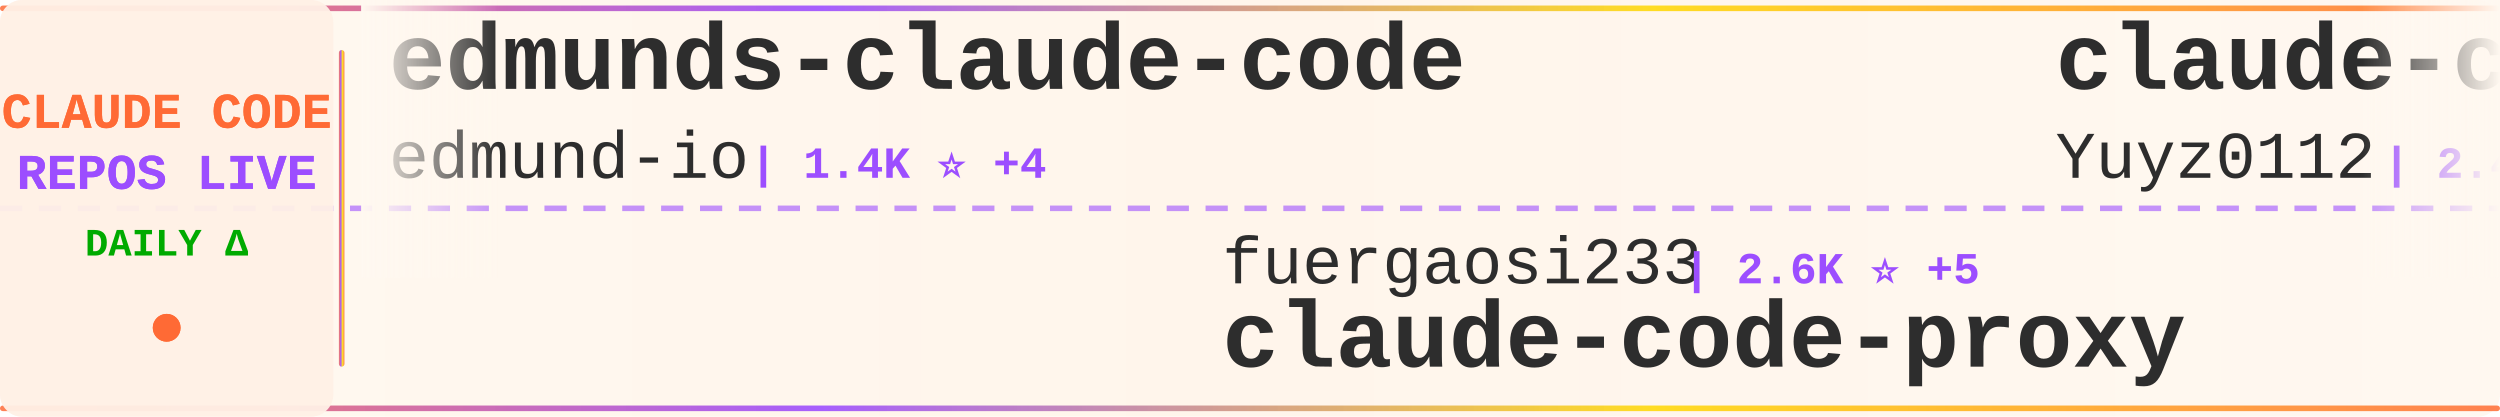
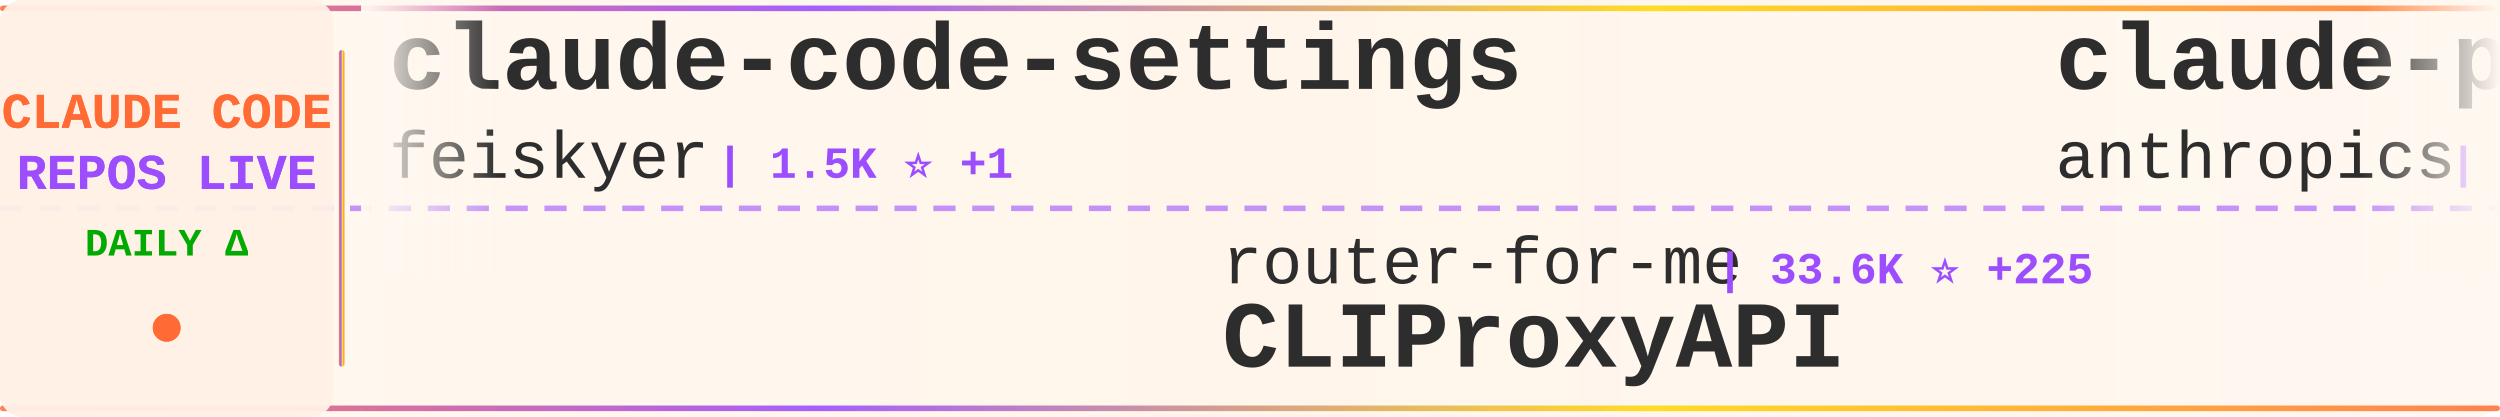
<svg xmlns="http://www.w3.org/2000/svg" width="900" height="150">
  <defs>
    <linearGradient id="tickerBg" x1="0%" y1="0%" x2="100%" y2="0%">
      <stop offset="0%" style="stop-color:#fff8f0;stop-opacity:0.98" />
      <stop offset="50%" style="stop-color:#fff5eb;stop-opacity:1" />
      <stop offset="100%" style="stop-color:#fff8f0;stop-opacity:0.98" />
    </linearGradient>
    <linearGradient id="borderGrad" x1="0%" y1="0%" x2="100%" y2="0%">
      <stop offset="0%" style="stop-color:#FF6B35;stop-opacity:0.85">
        <animate attributeName="stop-opacity" values="0.85;1;0.85" dur="2s" repeatCount="indefinite" />
      </stop>
      <stop offset="33%" style="stop-color:#9C4EFF;stop-opacity:0.9">
        <animate attributeName="stop-opacity" values="0.9;1;0.9" dur="2.2s" repeatCount="indefinite" />
      </stop>
      <stop offset="66%" style="stop-color:#FFD700;stop-opacity:0.85">
        <animate attributeName="stop-opacity" values="0.85;1;0.85" dur="1.8s" repeatCount="indefinite" />
      </stop>
      <stop offset="100%" style="stop-color:#FF6B35;stop-opacity:0.85">
        <animate attributeName="stop-opacity" values="0.85;1;0.85" dur="2s" repeatCount="indefinite" />
      </stop>
    </linearGradient>
    <filter id="textGlow">
      <feGaussianBlur stdDeviation="0.15" result="coloredBlur" />
      <feMerge>
        <feMergeNode in="coloredBlur" />
        <feMergeNode in="SourceGraphic" />
      </feMerge>
    </filter>
    <filter id="metricGlow">
      <feGaussianBlur stdDeviation="0.2" result="coloredBlur" />
      <feMerge>
        <feMergeNode in="coloredBlur" />
        <feMergeNode in="SourceGraphic" />
      </feMerge>
    </filter>
    <linearGradient id="leftFade" x1="0%" y1="0%" x2="100%" y2="0%">
      <stop offset="0%" style="stop-color:#fff8f0;stop-opacity:1" />
      <stop offset="100%" style="stop-color:#fff8f0;stop-opacity:0" />
    </linearGradient>
    <linearGradient id="rightFade" x1="0%" y1="0%" x2="100%" y2="0%">
      <stop offset="0%" style="stop-color:#fff8f0;stop-opacity:0" />
      <stop offset="100%" style="stop-color:#fff8f0;stop-opacity:1" />
    </linearGradient>
  </defs>
  <rect width="900" height="150" fill="url(#tickerBg)" rx="8" />
  <rect x="0" y="2" width="900" height="2" fill="url(#borderGrad)" rx="1" />
  <rect x="0" y="146" width="900" height="2" fill="url(#borderGrad)" rx="1" />
  <line x1="0" y1="75" x2="900" y2="75" stroke="#9C4EFF" stroke-width="2" stroke-dasharray="8 6" opacity="0.6" />
  <rect x="0" y="0" width="120" height="150" fill="#fff0e6" opacity="0.95" rx="8" />
  <text x="60" y="46" font-family="'Courier New', monospace" font-size="18" font-weight="bold" fill="#FF6B35" text-anchor="middle" filter="url(#textGlow)">
    CLAUDE CODE
  </text>
  <text x="60" y="68" font-family="'Courier New', monospace" font-size="18" font-weight="bold" fill="#9C4EFF" text-anchor="middle" filter="url(#textGlow)">
    REPOS LIVE
  </text>
  <text x="60" y="92" font-family="'Courier New', monospace" font-size="14" font-weight="bold" fill="#00aa00" text-anchor="middle">
    DAILY Δ
  </text>
  <circle cx="60" cy="118" r="5" fill="#FF6B35" filter="url(#metricGlow)">
    <animate attributeName="r" values="4;6;4" dur="1.5s" repeatCount="indefinite" />
    <animate attributeName="opacity" values="0.6;1;0.6" dur="1.5s" repeatCount="indefinite" />
  </circle>
  <rect x="122" y="18" width="2" height="114" fill="url(#borderGrad)" rx="1" />
  <clipPath id="tickerClip">
    <rect x="130" y="0" width="770" height="150" />
  </clipPath>
  <g clip-path="url(#tickerClip)">
    <g id="tickerItems">
      <animateTransform attributeName="transform" attributeType="XML" type="translate" from="0 0" to="-3000 0" dur="54s" repeatCount="indefinite" />
      <g transform="translate(0, 0)">
-         <text x="140" y="32" font-family="'Courier New', monospace" font-size="34" font-weight="bold" fill="#2d2d2d">edmunds-claude-code</text>
-         <text x="140" y="64" font-family="'Courier New', monospace" font-size="24" font-weight="normal" fill="#2d2d2d" opacity="1.0">edmund-io</text>
-         <text x="270" y="64" font-family="'Courier New', monospace" font-size="16" font-weight="bold" fill="#9C4EFF"> | 1.4K ⭐ +4</text>
+         <text x="140" y="32" font-family="'Courier New', monospace" font-size="34" font-weight="bold" fill="#2d2d2d">claude-code-settings</text>
+         <text x="140" y="64" font-family="'Courier New', monospace" font-size="24" font-weight="normal" fill="#2d2d2d" opacity="1.0">feiskyer</text>
+         <text x="258" y="64" font-family="'Courier New', monospace" font-size="16" font-weight="bold" fill="#9C4EFF"> | 1.5K ⭐ +1</text>
      </g>
      <g transform="translate(300, 0)">
-         <text x="140" y="102" font-family="'Courier New', monospace" font-size="24" font-weight="normal" fill="#2d2d2d" opacity="1.0">fuergaosi233</text>
-         <text x="306" y="102" font-family="'Courier New', monospace" font-size="16" font-weight="bold" fill="#9C4EFF"> | 2.6K ⭐ +5</text>
-         <text x="140" y="132" font-family="'Courier New', monospace" font-size="34" font-weight="bold" fill="#2d2d2d">claude-code-proxy</text>
+         <text x="140" y="102" font-family="'Courier New', monospace" font-size="24" font-weight="normal" fill="#2d2d2d" opacity="1.0">router-for-me</text>
+         <text x="318" y="102" font-family="'Courier New', monospace" font-size="16" font-weight="bold" fill="#9C4EFF"> | 33.6K ⭐ +225</text>
+         <text x="140" y="132" font-family="'Courier New', monospace" font-size="34" font-weight="bold" fill="#2d2d2d">CLIProxyAPI</text>
      </g>
      <g transform="translate(600, 0)">
-         <text x="140" y="32" font-family="'Courier New', monospace" font-size="34" font-weight="bold" fill="#2d2d2d">claude-code-reverse</text>
-         <text x="140" y="64" font-family="'Courier New', monospace" font-size="24" font-weight="normal" fill="#2d2d2d" opacity="1.0">Yuyz0112</text>
-         <text x="258" y="64" font-family="'Courier New', monospace" font-size="16" font-weight="bold" fill="#9C4EFF"> | 2.4K ⭐</text>
+         <text x="140" y="32" font-family="'Courier New', monospace" font-size="34" font-weight="bold" fill="#2d2d2d">claude-plugins-official</text>
+         <text x="140" y="64" font-family="'Courier New', monospace" font-size="24" font-weight="normal" fill="#2d2d2d" opacity="1.0">anthropics</text>
+         <text x="282" y="64" font-family="'Courier New', monospace" font-size="16" font-weight="bold" fill="#9C4EFF"> | 20.1K ⭐ +382</text>
      </g>
      <g transform="translate(900, 0)">
-         <text x="140" y="102" font-family="'Courier New', monospace" font-size="24" font-weight="normal" fill="#2d2d2d" opacity="1.0">sugyan</text>
-         <text x="234" y="102" font-family="'Courier New', monospace" font-size="16" font-weight="bold" fill="#9C4EFF"> | 1.1K ⭐ +3</text>
-         <text x="140" y="132" font-family="'Courier New', monospace" font-size="34" font-weight="bold" fill="#2d2d2d">claude-code-webui</text>
+         <text x="140" y="102" font-family="'Courier New', monospace" font-size="24" font-weight="normal" fill="#2d2d2d" opacity="1.0">ykdojo</text>
+         <text x="234" y="102" font-family="'Courier New', monospace" font-size="16" font-weight="bold" fill="#9C4EFF"> | 8.4K ⭐ +20</text>
+         <text x="140" y="132" font-family="'Courier New', monospace" font-size="34" font-weight="bold" fill="#2d2d2d">claude-code-tips</text>
      </g>
      <g transform="translate(1200, 0)">
-         <text x="140" y="32" font-family="'Courier New', monospace" font-size="34" font-weight="bold" fill="#2d2d2d">sc-claude-code-files</text>
-         <text x="140" y="64" font-family="'Courier New', monospace" font-size="24" font-weight="normal" fill="#2d2d2d" opacity="1.0">https-deeplearning-ai</text>
-         <text x="414" y="64" font-family="'Courier New', monospace" font-size="16" font-weight="bold" fill="#9C4EFF"> | 513 ⭐ +1</text>
+         <text x="140" y="32" font-family="'Courier New', monospace" font-size="34" font-weight="bold" fill="#2d2d2d">claude-code-sourcemap</text>
+         <text x="140" y="64" font-family="'Courier New', monospace" font-size="24" font-weight="normal" fill="#2d2d2d" opacity="1.0">Hyper66666</text>
+         <text x="282" y="64" font-family="'Courier New', monospace" font-size="16" font-weight="bold" fill="#9C4EFF"> | 214 ⭐</text>
      </g>
      <g transform="translate(1500, 0)">
+         <text x="140" y="102" font-family="'Courier New', monospace" font-size="24" font-weight="normal" fill="#2d2d2d" opacity="1.0">ghuntley</text>
+         <text x="258" y="102" font-family="'Courier New', monospace" font-size="16" font-weight="bold" fill="#9C4EFF"> | 978 ⭐</text>
+         <text x="140" y="132" font-family="'Courier New', monospace" font-size="34" font-weight="bold" fill="#2d2d2d">claude-code-source-code-...</text>
+       </g>
+       <g transform="translate(1800, 0)">
+         <text x="140" y="32" font-family="'Courier New', monospace" font-size="34" font-weight="bold" fill="#2d2d2d">claude-code-source</text>
+         <text x="140" y="64" font-family="'Courier New', monospace" font-size="24" font-weight="normal" fill="#2d2d2d" opacity="1.0">AprilNEA</text>
+         <text x="258" y="64" font-family="'Courier New', monospace" font-size="16" font-weight="bold" fill="#9C4EFF"> | 383 ⭐ +1</text>
+       </g>
+       <g transform="translate(2100, 0)">
        <text x="140" y="102" font-family="'Courier New', monospace" font-size="24" font-weight="normal" fill="#2d2d2d" opacity="1.0">disler</text>
-         <text x="234" y="102" font-family="'Courier New', monospace" font-size="16" font-weight="bold" fill="#9C4EFF"> | 3.7K ⭐ +6</text>
+         <text x="234" y="102" font-family="'Courier New', monospace" font-size="16" font-weight="bold" fill="#9C4EFF"> | 3.7K ⭐ +3</text>
        <text x="140" y="132" font-family="'Courier New', monospace" font-size="34" font-weight="bold" fill="#2d2d2d">claude-code-hooks-master...</text>
      </g>
-       <g transform="translate(1800, 0)">
-         <text x="140" y="32" font-family="'Courier New', monospace" font-size="34" font-weight="bold" fill="#2d2d2d">claude-code-from-scratch</text>
-         <text x="140" y="64" font-family="'Courier New', monospace" font-size="24" font-weight="normal" fill="#2d2d2d" opacity="1.0">Windy3f3f3f3f</text>
-         <text x="318" y="64" font-family="'Courier New', monospace" font-size="16" font-weight="bold" fill="#9C4EFF"> | 1.2K ⭐ +14</text>
-       </g>
-       <g transform="translate(2100, 0)">
-         <text x="140" y="102" font-family="'Courier New', monospace" font-size="24" font-weight="normal" fill="#2d2d2d" opacity="1.0">alirezarezvani</text>
-         <text x="330" y="102" font-family="'Courier New', monospace" font-size="16" font-weight="bold" fill="#9C4EFF"> | 15.5K ⭐ +157</text>
-         <text x="140" y="132" font-family="'Courier New', monospace" font-size="34" font-weight="bold" fill="#2d2d2d">claude-skills</text>
-       </g>
      <g transform="translate(2400, 0)">
-         <text x="140" y="32" font-family="'Courier New', monospace" font-size="34" font-weight="bold" fill="#2d2d2d">Claude-Code-Source-Study</text>
-         <text x="140" y="64" font-family="'Courier New', monospace" font-size="24" font-weight="normal" fill="#2d2d2d" opacity="1.0">luyao618</text>
-         <text x="258" y="64" font-family="'Courier New', monospace" font-size="16" font-weight="bold" fill="#9C4EFF"> | 1.4K ⭐ +9</text>
+         <text x="140" y="32" font-family="'Courier New', monospace" font-size="34" font-weight="bold" fill="#2d2d2d">claude-code-system-promp...</text>
+         <text x="140" y="64" font-family="'Courier New', monospace" font-size="24" font-weight="normal" fill="#2d2d2d" opacity="1.0">Piebald-AI</text>
+         <text x="282" y="64" font-family="'Courier New', monospace" font-size="16" font-weight="bold" fill="#9C4EFF"> | 10.3K ⭐ +31</text>
      </g>
      <g transform="translate(2700, 0)">
-         <text x="140" y="102" font-family="'Courier New', monospace" font-size="24" font-weight="normal" fill="#2d2d2d" opacity="1.0">T-Lab-CUHKSZ</text>
-         <text x="306" y="102" font-family="'Courier New', monospace" font-size="16" font-weight="bold" fill="#9C4EFF"> | 311 ⭐</text>
+         <text x="140" y="102" font-family="'Courier New', monospace" font-size="24" font-weight="normal" fill="#2d2d2d" opacity="1.0">tanbiralam</text>
+         <text x="282" y="102" font-family="'Courier New', monospace" font-size="16" font-weight="bold" fill="#9C4EFF"> | 1.7K ⭐ +16</text>
        <text x="140" y="132" font-family="'Courier New', monospace" font-size="34" font-weight="bold" fill="#2d2d2d">claude-code</text>
      </g>
      <g transform="translate(3000, 0)">
-         <text x="140" y="32" font-family="'Courier New', monospace" font-size="34" font-weight="bold" fill="#2d2d2d">edmunds-claude-code</text>
-         <text x="140" y="64" font-family="'Courier New', monospace" font-size="24" font-weight="normal" fill="#2d2d2d" opacity="1.0">edmund-io</text>
-         <text x="270" y="64" font-family="'Courier New', monospace" font-size="16" font-weight="bold" fill="#9C4EFF"> | 1.4K ⭐ +4</text>
+         <text x="140" y="32" font-family="'Courier New', monospace" font-size="34" font-weight="bold" fill="#2d2d2d">claude-code-settings</text>
+         <text x="140" y="64" font-family="'Courier New', monospace" font-size="24" font-weight="normal" fill="#2d2d2d" opacity="1.0">feiskyer</text>
+         <text x="258" y="64" font-family="'Courier New', monospace" font-size="16" font-weight="bold" fill="#9C4EFF"> | 1.5K ⭐ +1</text>
      </g>
      <g transform="translate(3300, 0)">
-         <text x="140" y="102" font-family="'Courier New', monospace" font-size="24" font-weight="normal" fill="#2d2d2d" opacity="1.0">fuergaosi233</text>
-         <text x="306" y="102" font-family="'Courier New', monospace" font-size="16" font-weight="bold" fill="#9C4EFF"> | 2.6K ⭐ +5</text>
-         <text x="140" y="132" font-family="'Courier New', monospace" font-size="34" font-weight="bold" fill="#2d2d2d">claude-code-proxy</text>
+         <text x="140" y="102" font-family="'Courier New', monospace" font-size="24" font-weight="normal" fill="#2d2d2d" opacity="1.0">router-for-me</text>
+         <text x="318" y="102" font-family="'Courier New', monospace" font-size="16" font-weight="bold" fill="#9C4EFF"> | 33.6K ⭐ +225</text>
+         <text x="140" y="132" font-family="'Courier New', monospace" font-size="34" font-weight="bold" fill="#2d2d2d">CLIProxyAPI</text>
      </g>
      <g transform="translate(3600, 0)">
-         <text x="140" y="32" font-family="'Courier New', monospace" font-size="34" font-weight="bold" fill="#2d2d2d">claude-code-reverse</text>
-         <text x="140" y="64" font-family="'Courier New', monospace" font-size="24" font-weight="normal" fill="#2d2d2d" opacity="1.0">Yuyz0112</text>
-         <text x="258" y="64" font-family="'Courier New', monospace" font-size="16" font-weight="bold" fill="#9C4EFF"> | 2.4K ⭐</text>
+         <text x="140" y="32" font-family="'Courier New', monospace" font-size="34" font-weight="bold" fill="#2d2d2d">claude-plugins-official</text>
+         <text x="140" y="64" font-family="'Courier New', monospace" font-size="24" font-weight="normal" fill="#2d2d2d" opacity="1.0">anthropics</text>
+         <text x="282" y="64" font-family="'Courier New', monospace" font-size="16" font-weight="bold" fill="#9C4EFF"> | 20.1K ⭐ +382</text>
      </g>
      <g transform="translate(3900, 0)">
-         <text x="140" y="102" font-family="'Courier New', monospace" font-size="24" font-weight="normal" fill="#2d2d2d" opacity="1.0">sugyan</text>
-         <text x="234" y="102" font-family="'Courier New', monospace" font-size="16" font-weight="bold" fill="#9C4EFF"> | 1.1K ⭐ +3</text>
-         <text x="140" y="132" font-family="'Courier New', monospace" font-size="34" font-weight="bold" fill="#2d2d2d">claude-code-webui</text>
+         <text x="140" y="102" font-family="'Courier New', monospace" font-size="24" font-weight="normal" fill="#2d2d2d" opacity="1.0">ykdojo</text>
+         <text x="234" y="102" font-family="'Courier New', monospace" font-size="16" font-weight="bold" fill="#9C4EFF"> | 8.4K ⭐ +20</text>
+         <text x="140" y="132" font-family="'Courier New', monospace" font-size="34" font-weight="bold" fill="#2d2d2d">claude-code-tips</text>
      </g>
    </g>
  </g>
  <rect x="130" y="0" width="50" height="100" fill="url(#leftFade)" />
  <rect x="850" y="0" width="50" height="100" fill="url(#rightFade)" />
</svg>
